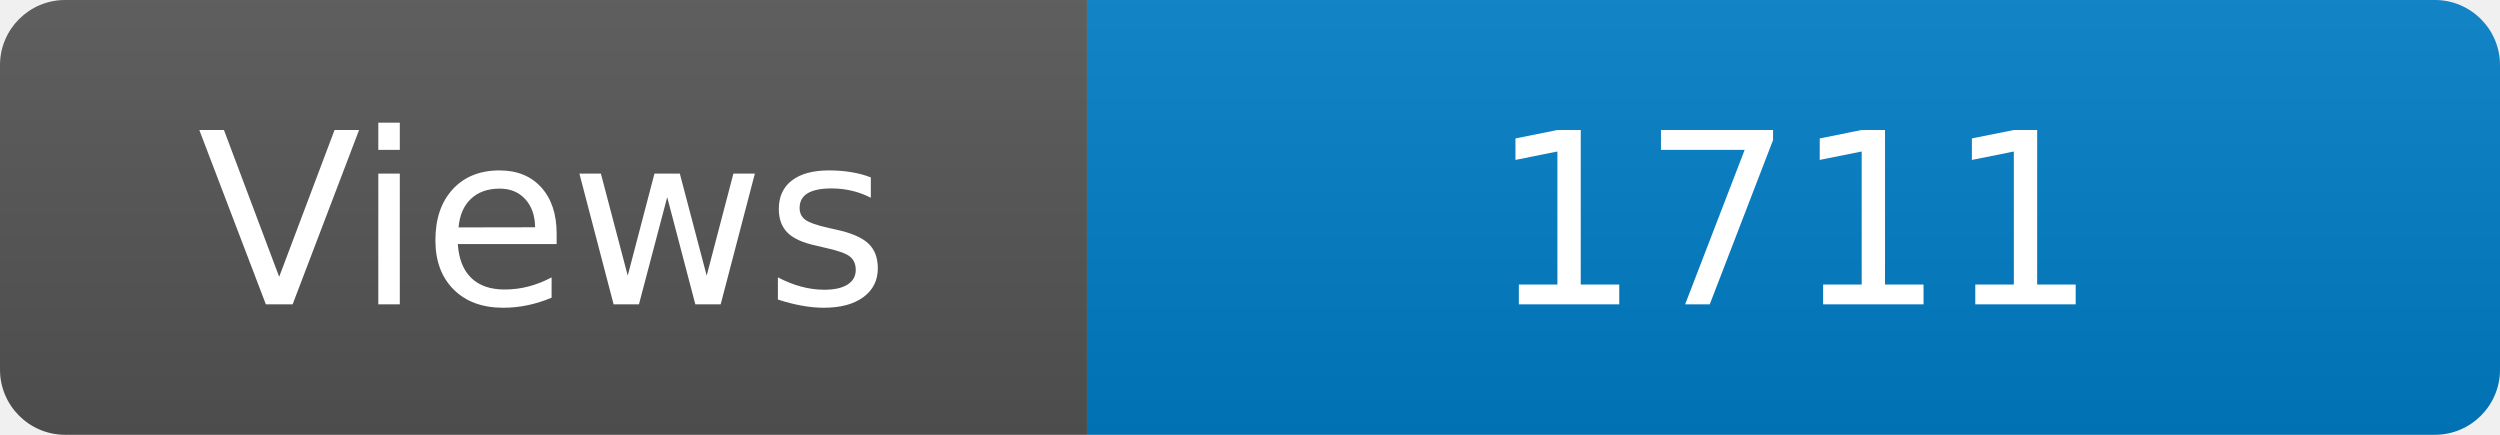
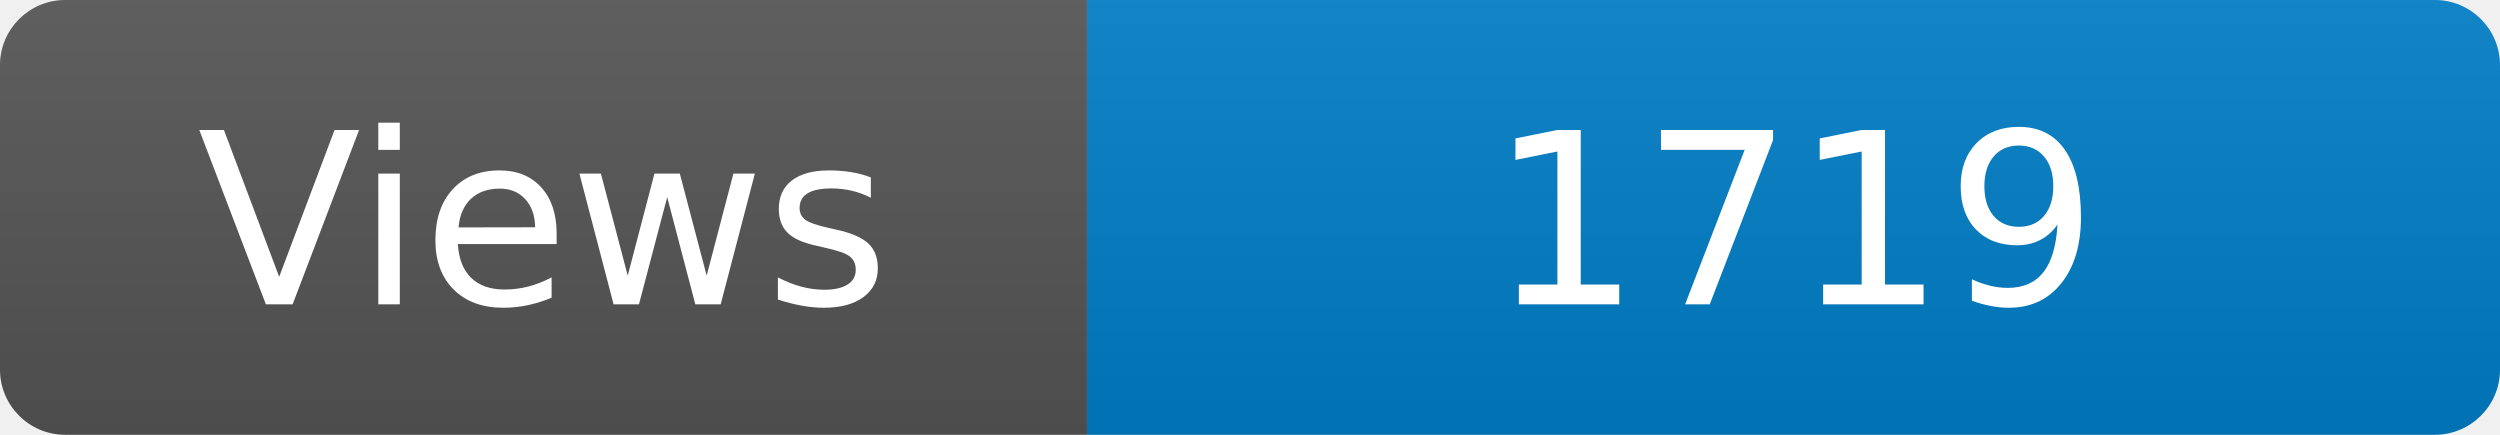
<svg xmlns="http://www.w3.org/2000/svg" width="115" height="20" role="img" aria-label="Maintained?: yes">
  <linearGradient id="s" x2="0" y2="100%">
    <stop offset="0" stop-color="#bbb" stop-opacity=".1" />
    <stop offset="1" stop-opacity=".1" />
  </linearGradient>
  <clipPath id="r">
    <rect width="115" height="20" rx="3" fill="#fff" />
  </clipPath>
  <g clip-path="url(#r)">
    <rect width="50" height="20" fill="#555" />
    <rect x="50" width="160" height="20" fill="#007ec6" />
    <rect width="115" height="20" fill="url(#s)" />
  </g>
  <g fill="#fff" text-anchor="middle" font-family="Verdana,Geneva,DejaVu Sans,sans-serif" font-size="110">
    <text x="250" y="140" transform="scale(.1)" fill="#fff">Views</text>
-     <text x="825" y="140" transform="scale(.1)" fill="#fff">1711</text>
+     <text x="825" y="140" transform="scale(.1)" fill="#fff">1719</text>
  </g>
</svg>
